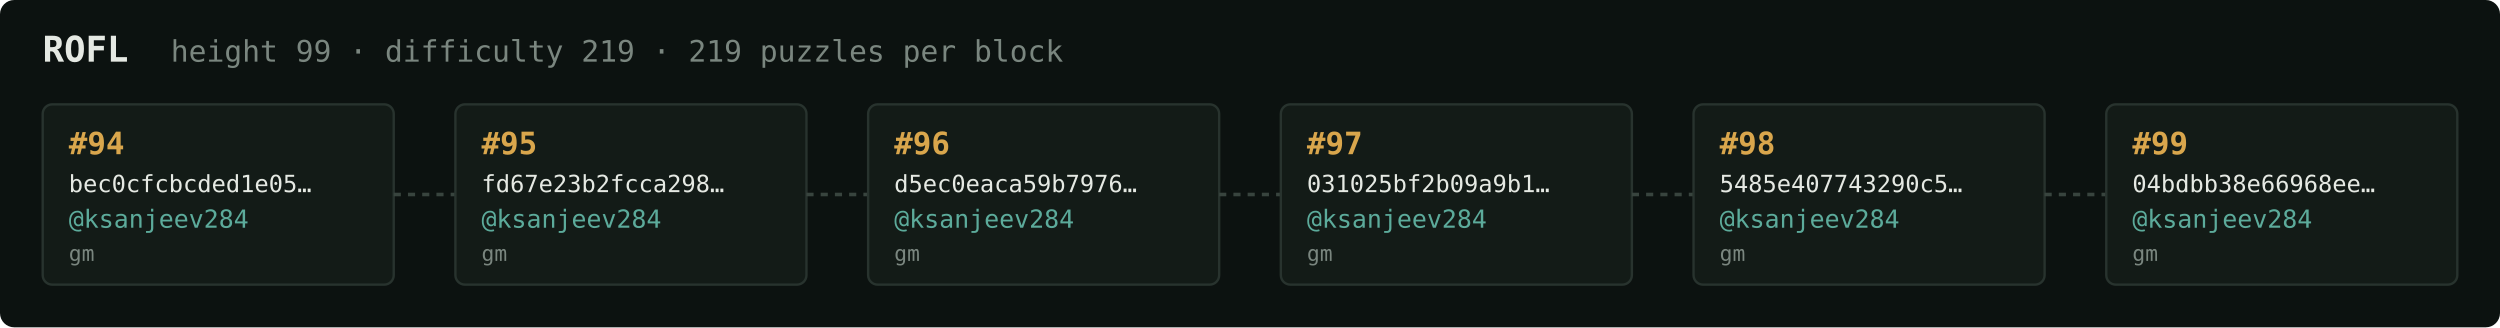
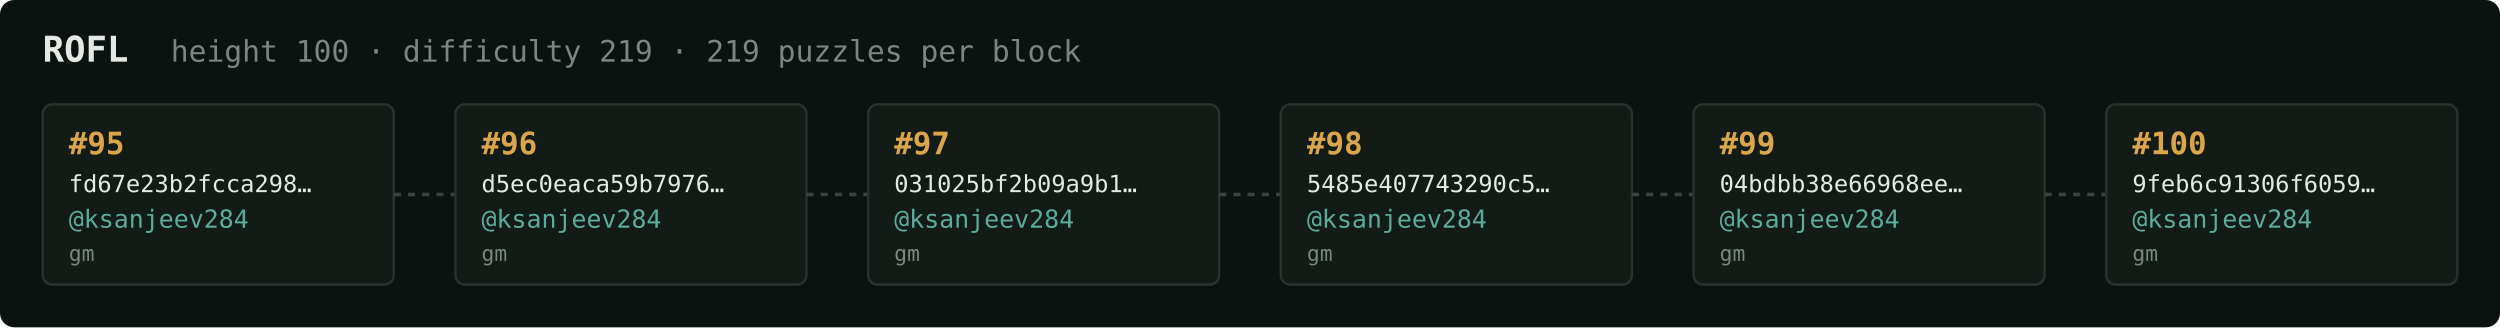
<svg xmlns="http://www.w3.org/2000/svg" width="1054" height="138" viewBox="0 0 1054 138" font-family="ui-monospace,SFMono-Regular,Menlo,monospace">
  <rect fill="#0c1210" width="1054" height="138" rx="6" />
  <text x="18" y="26" fill="#e5e9e3" font-size="15" font-weight="700">ROFL</text>
-   <text x="72" y="26" fill="#7a867f" font-size="12.5">height 99 · difficulty 219 · 219 puzzles per block</text>
+   <text x="72" y="26" fill="#7a867f" font-size="12.5">height 100 · difficulty 219 · 219 puzzles per block</text>
  <rect x="18" y="44" width="148" height="76" rx="4" fill="#131b17" stroke="#28332e" stroke-width="1" />
-   <text x="29" y="65" fill="#d9a64c" font-size="13" font-weight="700">#94</text>
-   <text x="29" y="81" fill="#e5e9e3" font-size="10">bec0cfcbcded1e05…</text>
+   <text x="29" y="65" fill="#d9a64c" font-size="13" font-weight="700">#95</text>
+   <text x="29" y="81" fill="#e5e9e3" font-size="10">fd67e23b2fcca298…</text>
  <text x="29" y="96" fill="#5cab9b" font-size="10.5">@ksanjeev284</text>
  <text x="29" y="110" fill="#7a867f" font-size="9">gm</text>
  <line x1="166" y1="82.0" x2="192" y2="82.0" stroke="#38443e" stroke-width="1.5" stroke-dasharray="3 3" />
  <rect x="192" y="44" width="148" height="76" rx="4" fill="#131b17" stroke="#28332e" stroke-width="1" />
-   <text x="203" y="65" fill="#d9a64c" font-size="13" font-weight="700">#95</text>
-   <text x="203" y="81" fill="#e5e9e3" font-size="10">fd67e23b2fcca298…</text>
+   <text x="203" y="65" fill="#d9a64c" font-size="13" font-weight="700">#96</text>
+   <text x="203" y="81" fill="#e5e9e3" font-size="10">d5ec0eaca59b7976…</text>
  <text x="203" y="96" fill="#5cab9b" font-size="10.5">@ksanjeev284</text>
  <text x="203" y="110" fill="#7a867f" font-size="9">gm</text>
  <line x1="340" y1="82.0" x2="366" y2="82.0" stroke="#38443e" stroke-width="1.5" stroke-dasharray="3 3" />
  <rect x="366" y="44" width="148" height="76" rx="4" fill="#131b17" stroke="#28332e" stroke-width="1" />
-   <text x="377" y="65" fill="#d9a64c" font-size="13" font-weight="700">#96</text>
-   <text x="377" y="81" fill="#e5e9e3" font-size="10">d5ec0eaca59b7976…</text>
+   <text x="377" y="65" fill="#d9a64c" font-size="13" font-weight="700">#97</text>
+   <text x="377" y="81" fill="#e5e9e3" font-size="10">031025bf2b09a9b1…</text>
  <text x="377" y="96" fill="#5cab9b" font-size="10.5">@ksanjeev284</text>
  <text x="377" y="110" fill="#7a867f" font-size="9">gm</text>
  <line x1="514" y1="82.0" x2="540" y2="82.0" stroke="#38443e" stroke-width="1.5" stroke-dasharray="3 3" />
  <rect x="540" y="44" width="148" height="76" rx="4" fill="#131b17" stroke="#28332e" stroke-width="1" />
-   <text x="551" y="65" fill="#d9a64c" font-size="13" font-weight="700">#97</text>
-   <text x="551" y="81" fill="#e5e9e3" font-size="10">031025bf2b09a9b1…</text>
+   <text x="551" y="65" fill="#d9a64c" font-size="13" font-weight="700">#98</text>
+   <text x="551" y="81" fill="#e5e9e3" font-size="10">5485e407743290c5…</text>
  <text x="551" y="96" fill="#5cab9b" font-size="10.5">@ksanjeev284</text>
  <text x="551" y="110" fill="#7a867f" font-size="9">gm</text>
  <line x1="688" y1="82.0" x2="714" y2="82.0" stroke="#38443e" stroke-width="1.5" stroke-dasharray="3 3" />
  <rect x="714" y="44" width="148" height="76" rx="4" fill="#131b17" stroke="#28332e" stroke-width="1" />
-   <text x="725" y="65" fill="#d9a64c" font-size="13" font-weight="700">#98</text>
-   <text x="725" y="81" fill="#e5e9e3" font-size="10">5485e407743290c5…</text>
+   <text x="725" y="65" fill="#d9a64c" font-size="13" font-weight="700">#99</text>
+   <text x="725" y="81" fill="#e5e9e3" font-size="10">04bdbb38e66968ee…</text>
  <text x="725" y="96" fill="#5cab9b" font-size="10.5">@ksanjeev284</text>
  <text x="725" y="110" fill="#7a867f" font-size="9">gm</text>
  <line x1="862" y1="82.0" x2="888" y2="82.0" stroke="#38443e" stroke-width="1.5" stroke-dasharray="3 3" />
  <rect x="888" y="44" width="148" height="76" rx="4" fill="#131b17" stroke="#28332e" stroke-width="1" />
-   <text x="899" y="65" fill="#d9a64c" font-size="13" font-weight="700">#99</text>
-   <text x="899" y="81" fill="#e5e9e3" font-size="10">04bdbb38e66968ee…</text>
+   <text x="899" y="65" fill="#d9a64c" font-size="13" font-weight="700">#100</text>
+   <text x="899" y="81" fill="#e5e9e3" font-size="10">9feb6c91306f6059…</text>
  <text x="899" y="96" fill="#5cab9b" font-size="10.5">@ksanjeev284</text>
  <text x="899" y="110" fill="#7a867f" font-size="9">gm</text>
</svg>
